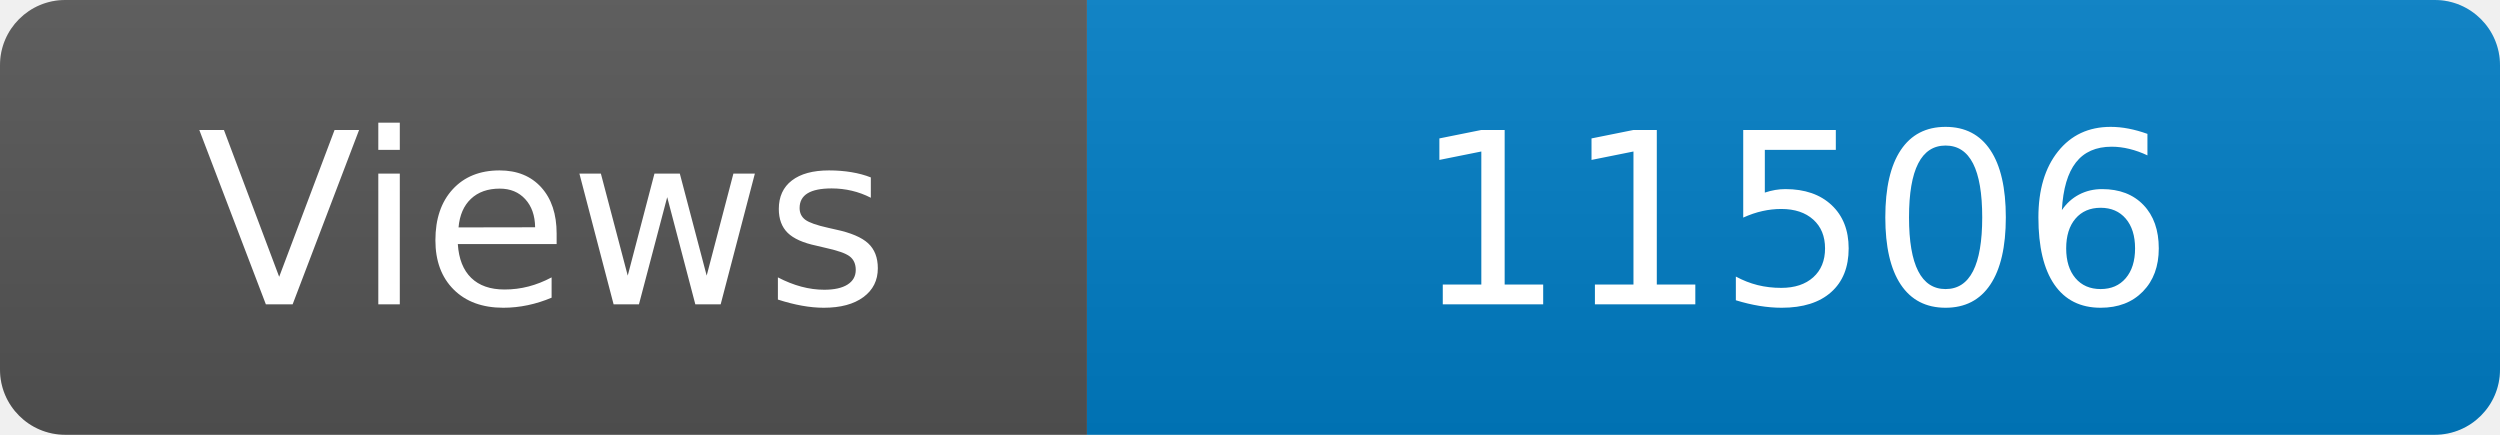
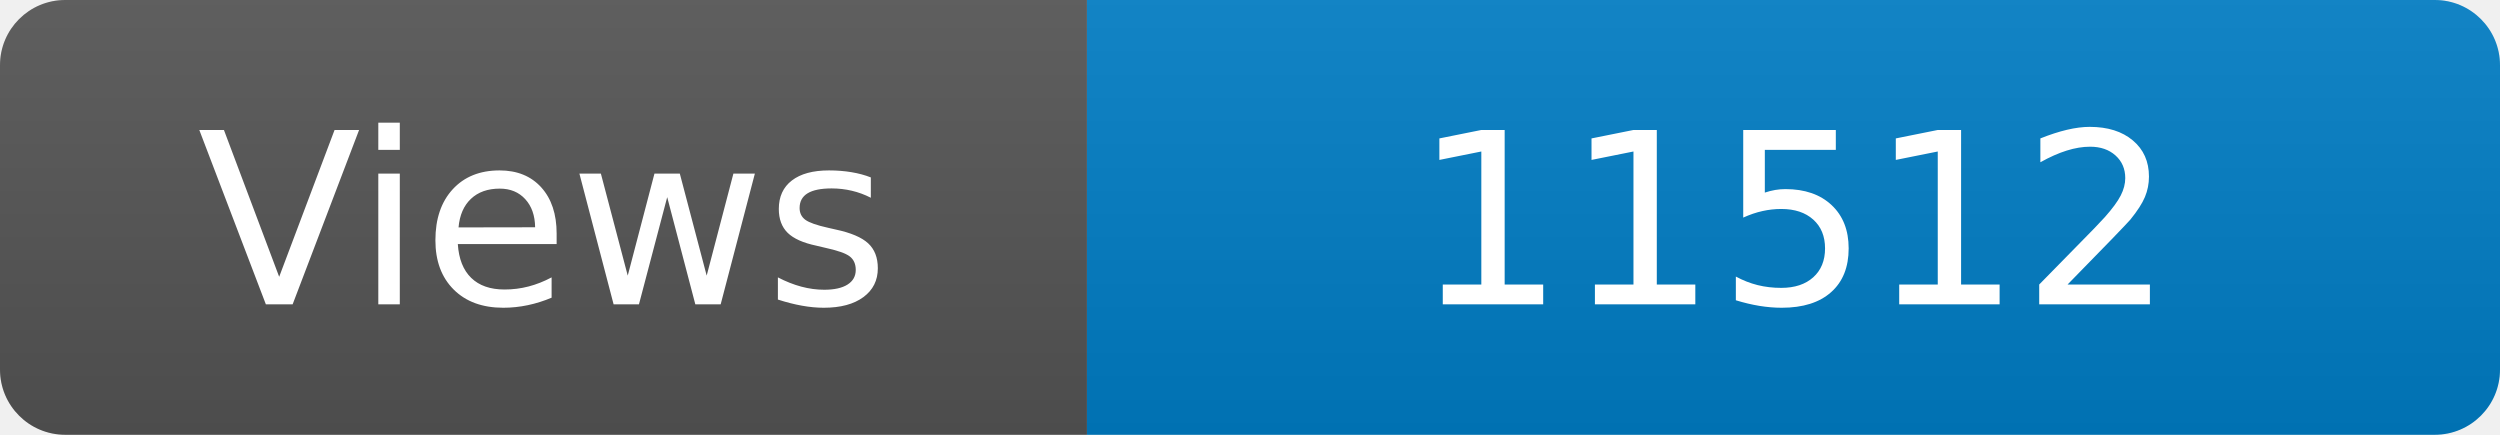
<svg xmlns="http://www.w3.org/2000/svg" width="115" height="20" role="img" aria-label="Maintained?: yes">
  <linearGradient id="s" x2="0" y2="100%">
    <stop offset="0" stop-color="#bbb" stop-opacity=".1" />
    <stop offset="1" stop-opacity=".1" />
  </linearGradient>
  <clipPath id="r">
    <rect width="115" height="20" rx="3" fill="#fff" />
  </clipPath>
  <g clip-path="url(#r)">
    <rect width="50" height="20" fill="#555" />
    <rect x="50" width="160" height="20" fill="#007ec6" />
    <rect width="115" height="20" fill="url(#s)" />
  </g>
  <g fill="#fff" text-anchor="middle" font-family="Verdana,Geneva,DejaVu Sans,sans-serif" font-size="110">
    <text x="250" y="140" transform="scale(.1)" fill="#fff">Views</text>
-     <text x="825" y="140" transform="scale(.1)" fill="#fff">11506</text>
+     <text x="825" y="140" transform="scale(.1)" fill="#fff">11512</text>
  </g>
</svg>
